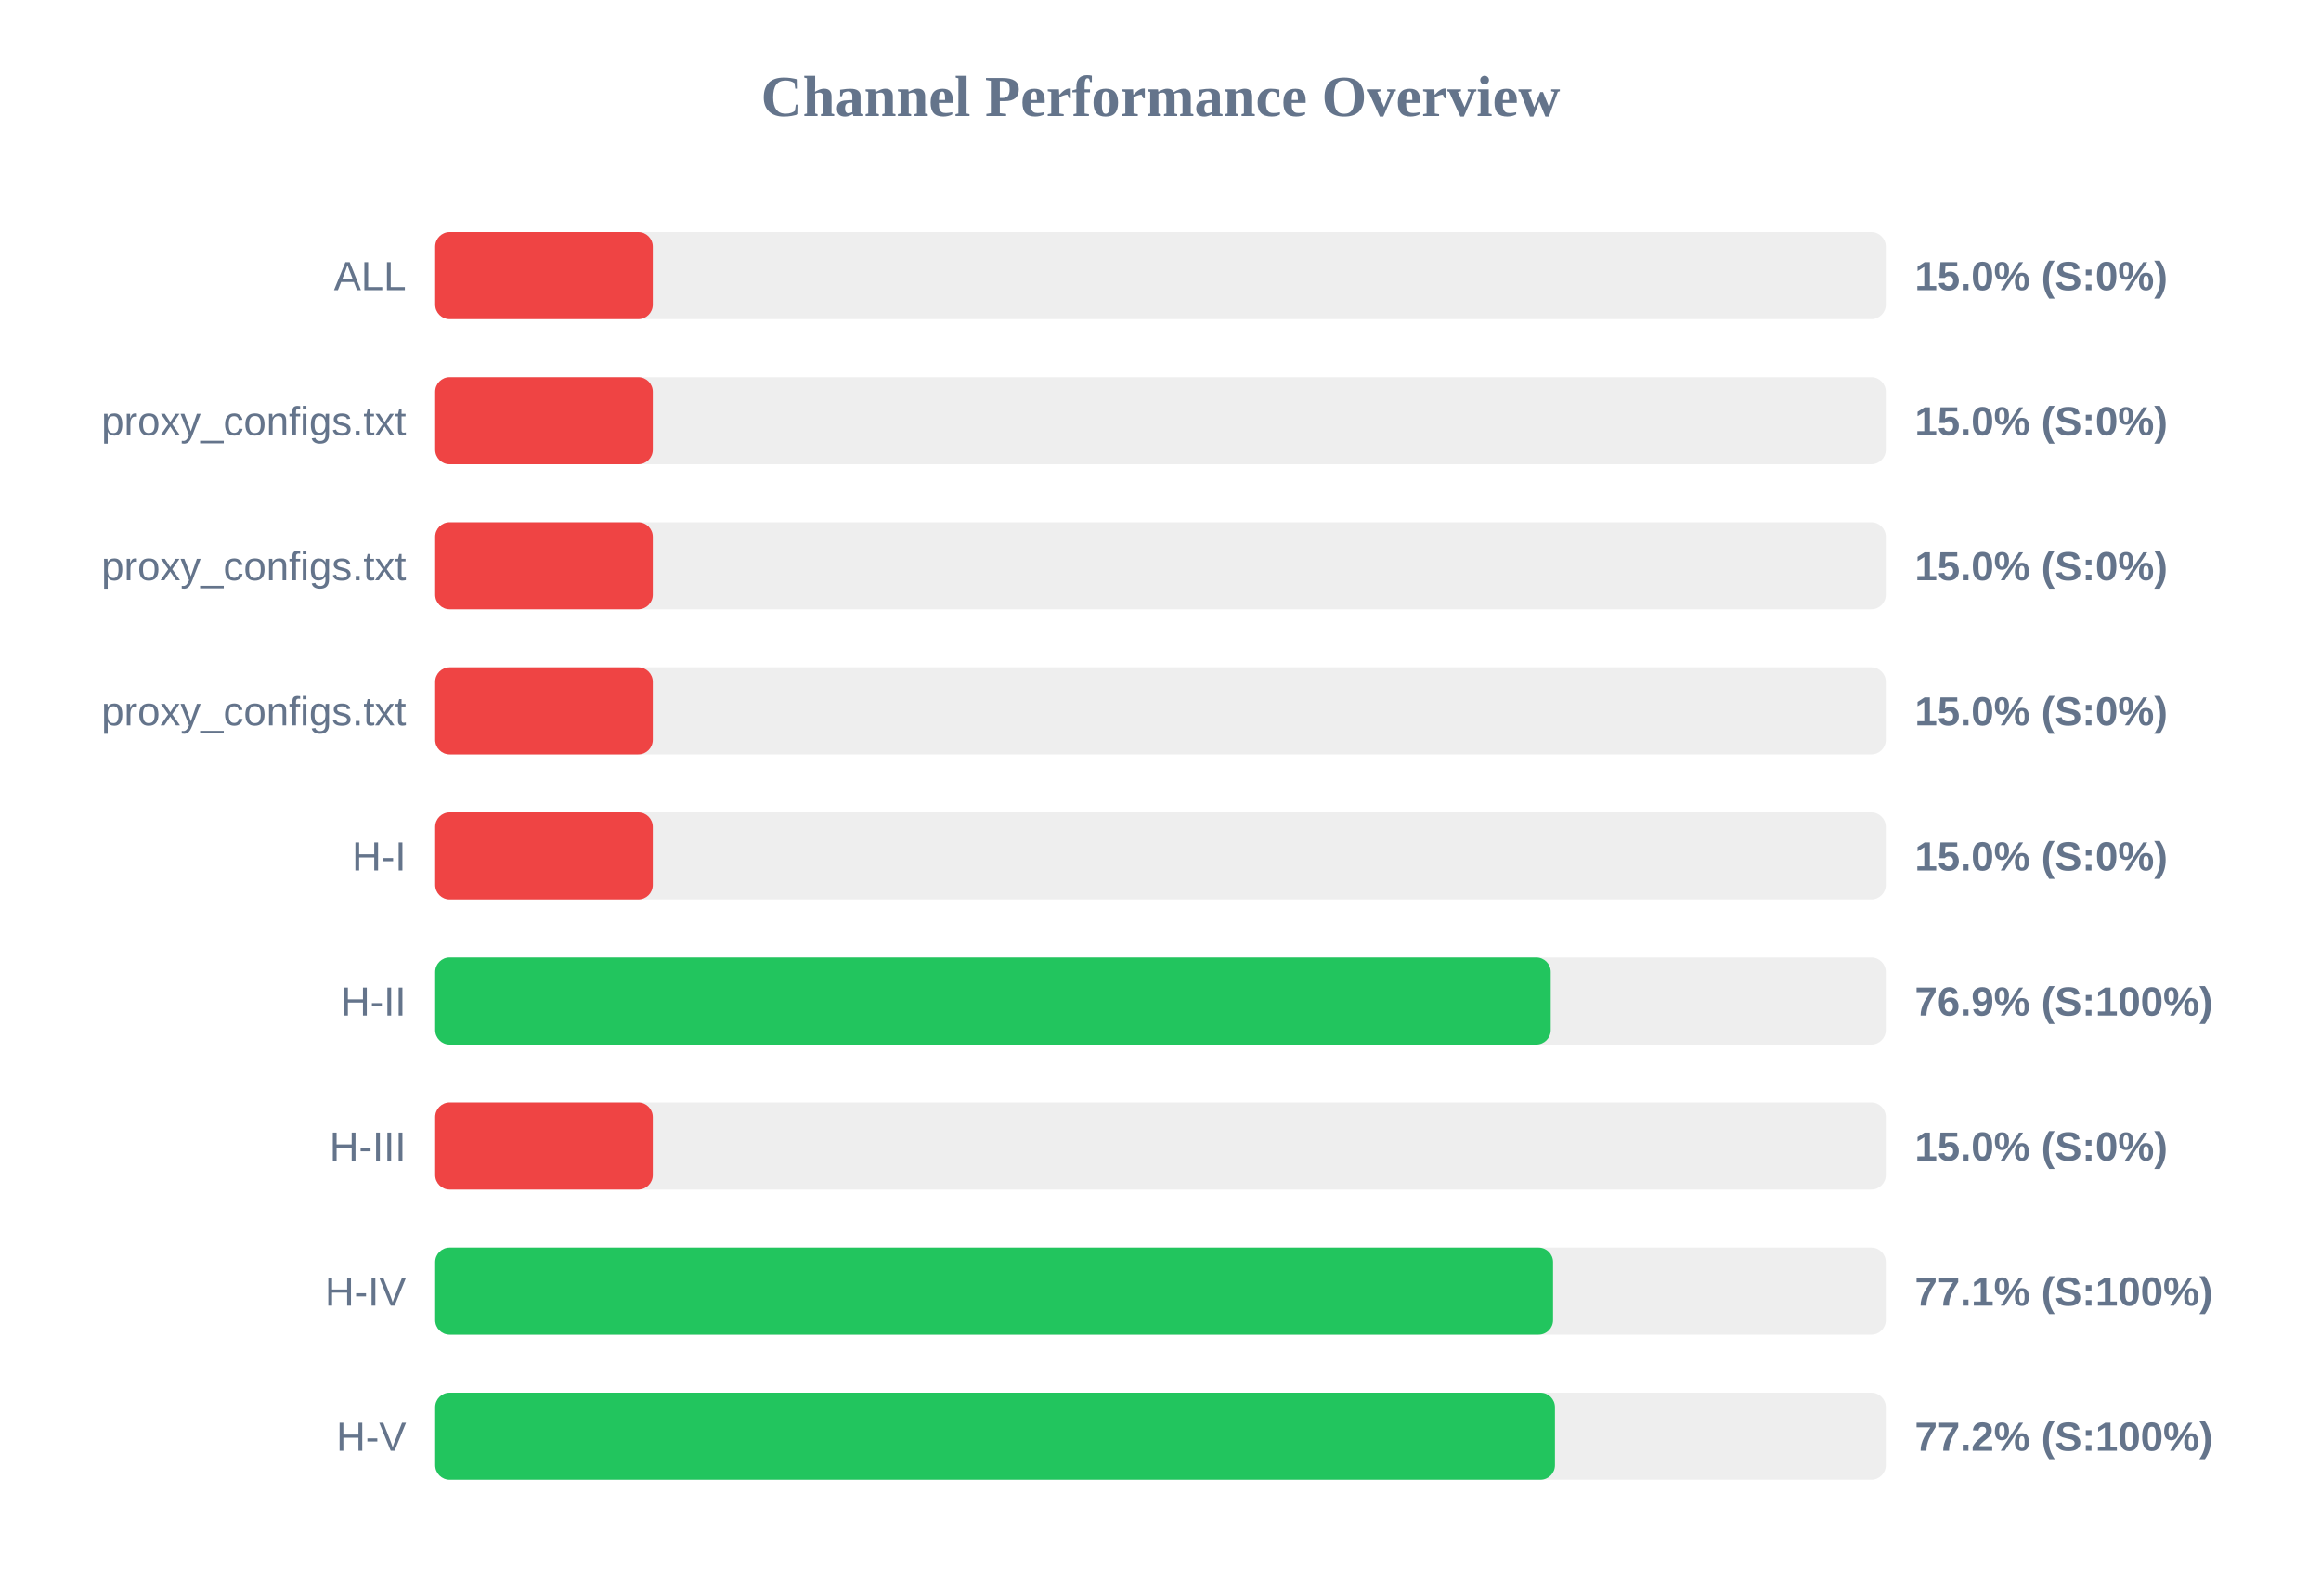
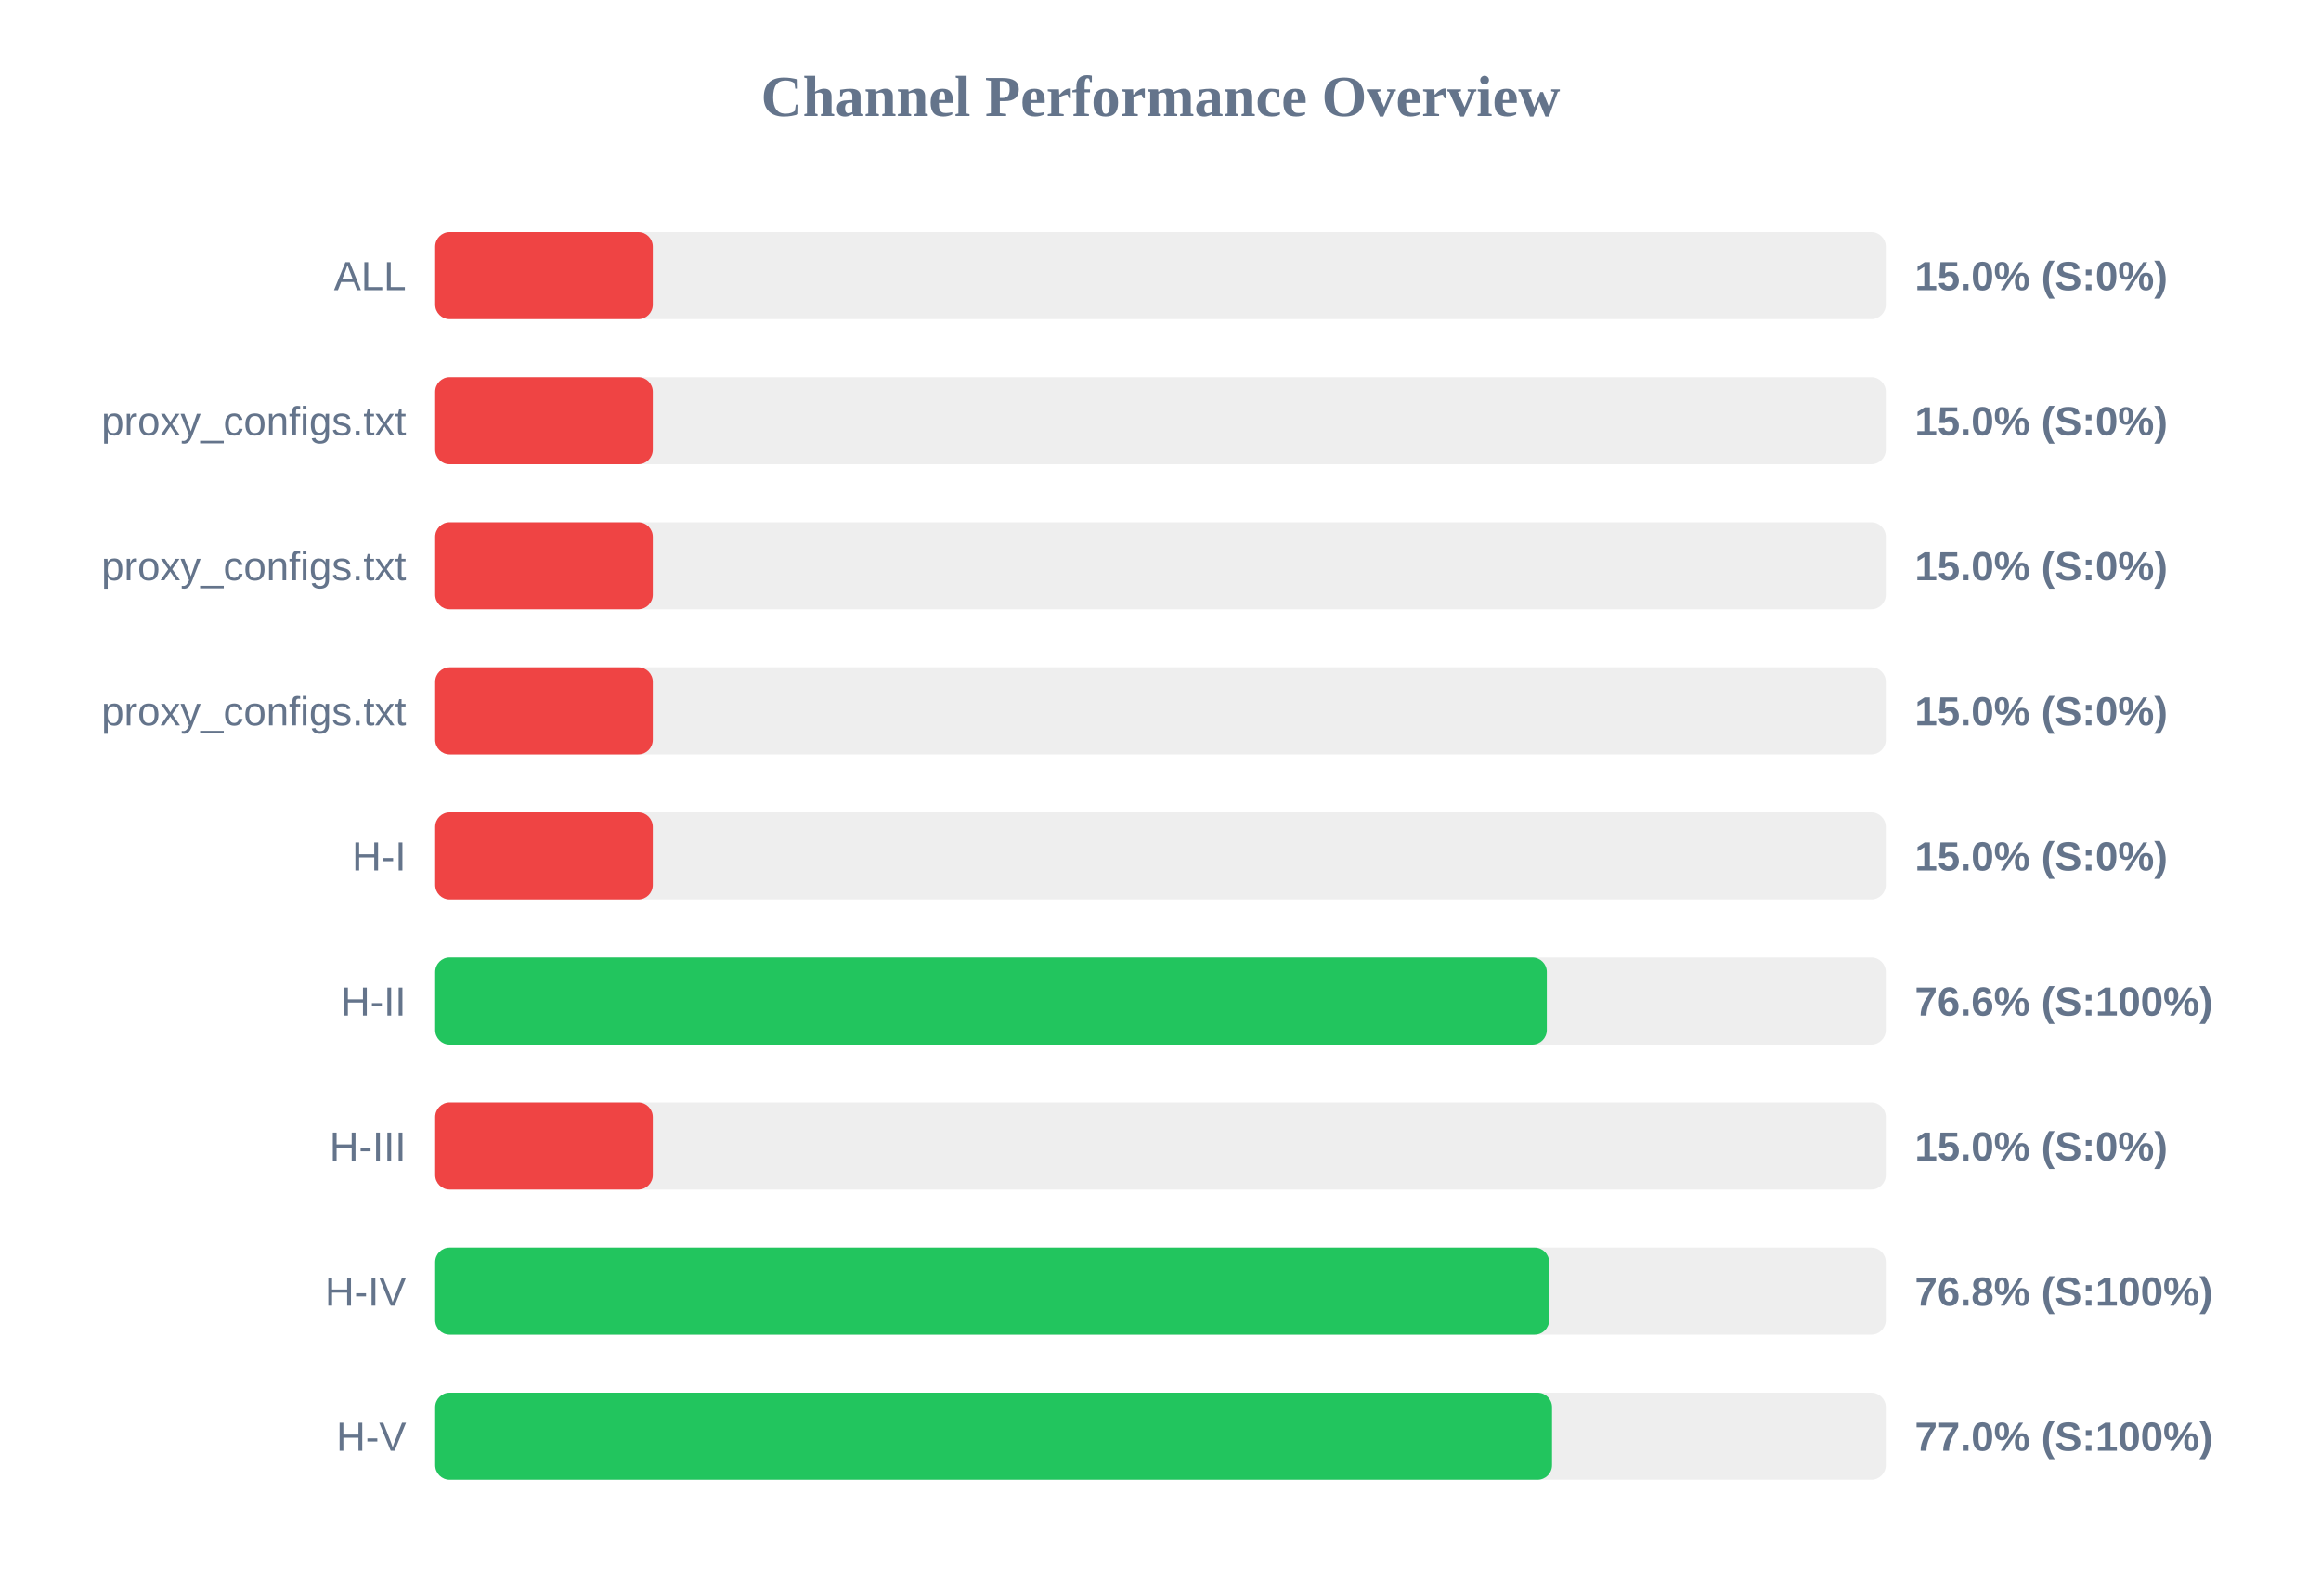
<svg xmlns="http://www.w3.org/2000/svg" width="800" height="550" version="1.1">
  <style>
        .row { font: 14px Arial; fill: #64748b; }
        .score { font: bold 14px Arial; fill: #64748b; }
    </style>
  <text x="400" y="40" text-anchor="middle" font-size="20px" font-weight="bold" fill="#64748b">Channel Performance Overview</text>
  <rect x="150" y="80" width="500" height="30" fill="#eee" rx="5" />
  <rect x="150" y="80" width="75.0" height="30" fill="#ef4444" rx="5" />
  <text x="140" y="100" text-anchor="end" class="row">ALL</text>
  <text x="660" y="100" text-anchor="start" class="score">15.0% (S:0%)</text>
  <rect x="150" y="130" width="500" height="30" fill="#eee" rx="5" />
  <rect x="150" y="130" width="75.0" height="30" fill="#ef4444" rx="5" />
  <text x="140" y="150" text-anchor="end" class="row">proxy_configs.txt</text>
  <text x="660" y="150" text-anchor="start" class="score">15.0% (S:0%)</text>
  <rect x="150" y="180" width="500" height="30" fill="#eee" rx="5" />
  <rect x="150" y="180" width="75.0" height="30" fill="#ef4444" rx="5" />
  <text x="140" y="200" text-anchor="end" class="row">proxy_configs.txt</text>
  <text x="660" y="200" text-anchor="start" class="score">15.0% (S:0%)</text>
  <rect x="150" y="230" width="500" height="30" fill="#eee" rx="5" />
  <rect x="150" y="230" width="75.0" height="30" fill="#ef4444" rx="5" />
  <text x="140" y="250" text-anchor="end" class="row">proxy_configs.txt</text>
  <text x="660" y="250" text-anchor="start" class="score">15.0% (S:0%)</text>
  <rect x="150" y="280" width="500" height="30" fill="#eee" rx="5" />
  <rect x="150" y="280" width="75.0" height="30" fill="#ef4444" rx="5" />
  <text x="140" y="300" text-anchor="end" class="row">H-I</text>
  <text x="660" y="300" text-anchor="start" class="score">15.0% (S:0%)</text>
  <rect x="150" y="330" width="500" height="30" fill="#eee" rx="5" />
-   <rect x="150" y="330" width="384.5" height="30" fill="#22c55e" rx="5" />
+   <rect x="150" y="330" width="383.15" height="30" fill="#22c55e" rx="5" />
  <text x="140" y="350" text-anchor="end" class="row">H-II</text>
-   <text x="660" y="350" text-anchor="start" class="score">76.9% (S:100%)</text>
+   <text x="660" y="350" text-anchor="start" class="score">76.6% (S:100%)</text>
  <rect x="150" y="380" width="500" height="30" fill="#eee" rx="5" />
  <rect x="150" y="380" width="75.0" height="30" fill="#ef4444" rx="5" />
  <text x="140" y="400" text-anchor="end" class="row">H-III</text>
  <text x="660" y="400" text-anchor="start" class="score">15.0% (S:0%)</text>
  <rect x="150" y="430" width="500" height="30" fill="#eee" rx="5" />
-   <rect x="150" y="430" width="385.3" height="30" fill="#22c55e" rx="5" />
+   <rect x="150" y="430" width="383.95" height="30" fill="#22c55e" rx="5" />
  <text x="140" y="450" text-anchor="end" class="row">H-IV</text>
-   <text x="660" y="450" text-anchor="start" class="score">77.1% (S:100%)</text>
+   <text x="660" y="450" text-anchor="start" class="score">76.8% (S:100%)</text>
  <rect x="150" y="480" width="500" height="30" fill="#eee" rx="5" />
-   <rect x="150" y="480" width="385.95" height="30" fill="#22c55e" rx="5" />
+   <rect x="150" y="480" width="384.95" height="30" fill="#22c55e" rx="5" />
  <text x="140" y="500" text-anchor="end" class="row">H-V</text>
-   <text x="660" y="500" text-anchor="start" class="score">77.2% (S:100%)</text>
+   <text x="660" y="500" text-anchor="start" class="score">77.0% (S:100%)</text>
</svg>
